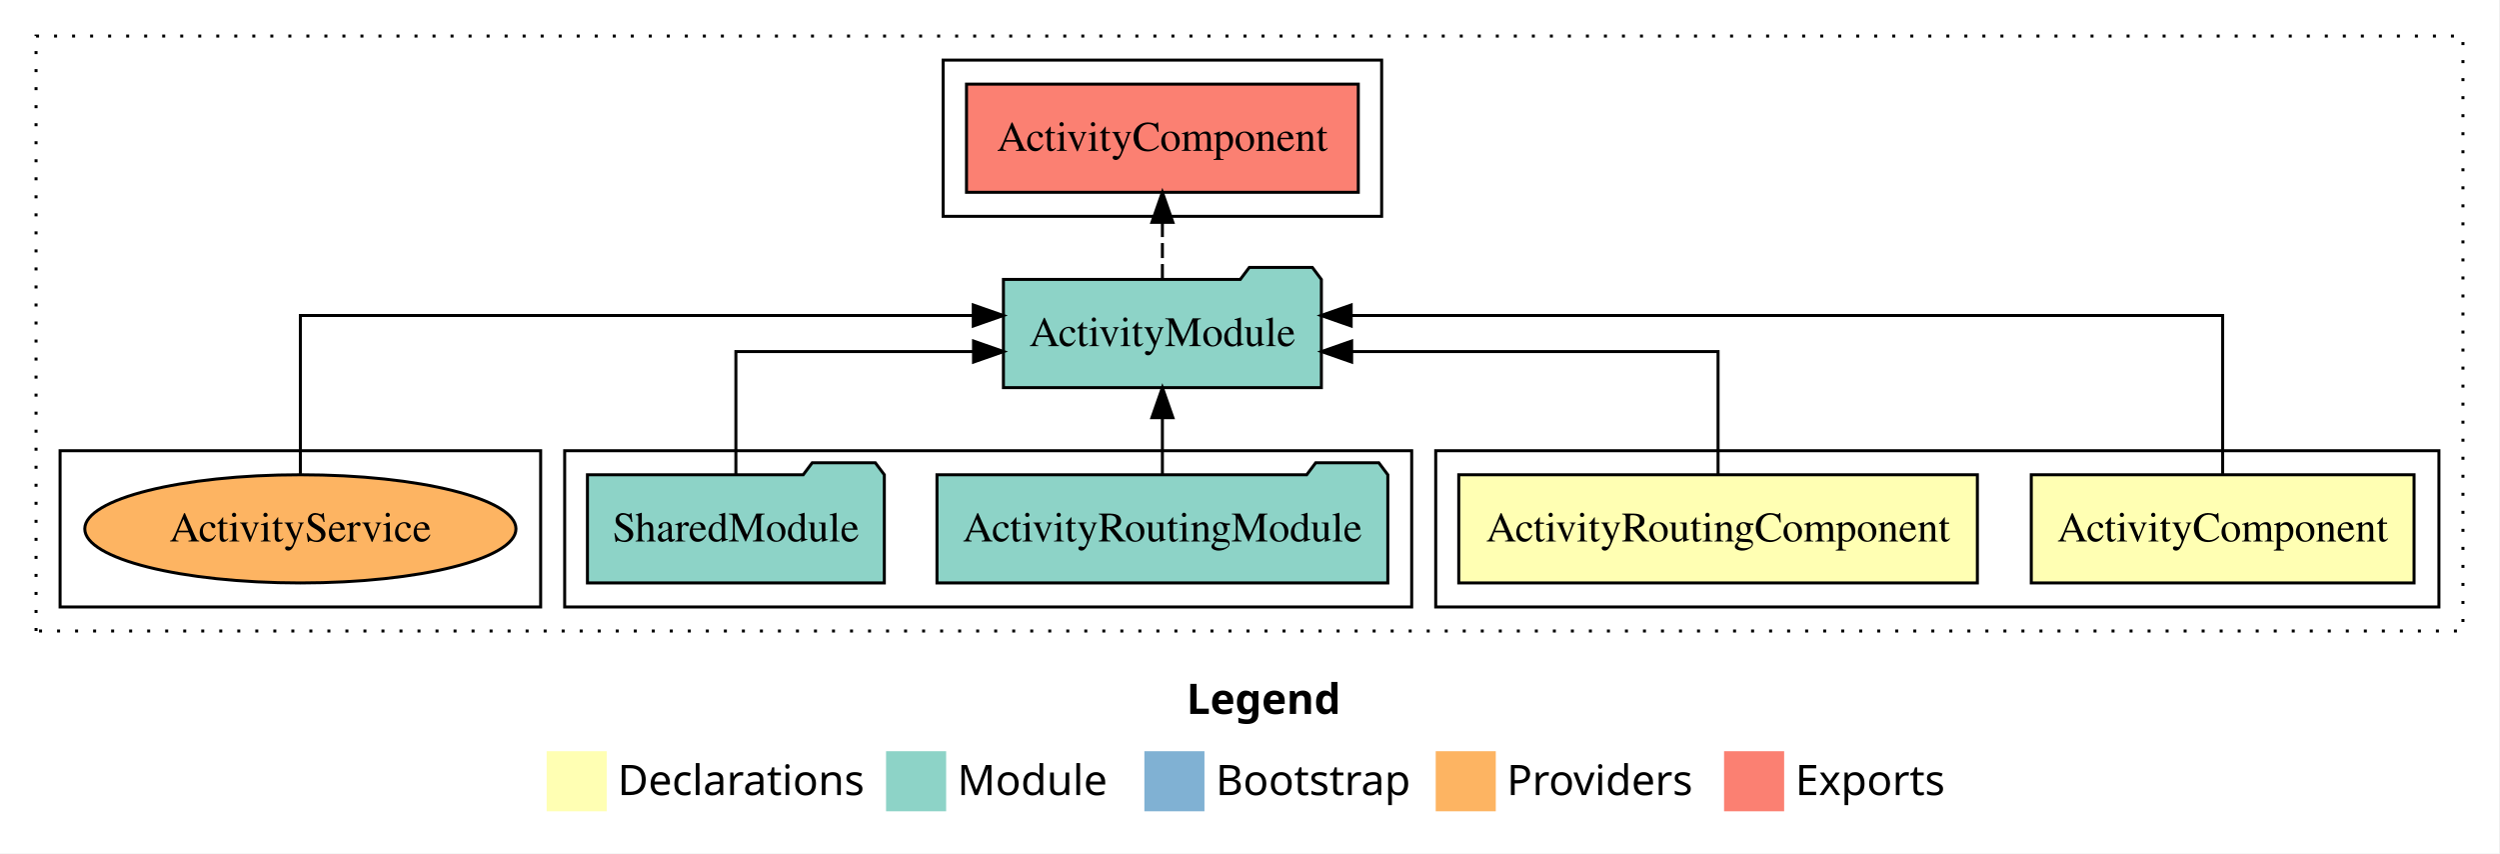
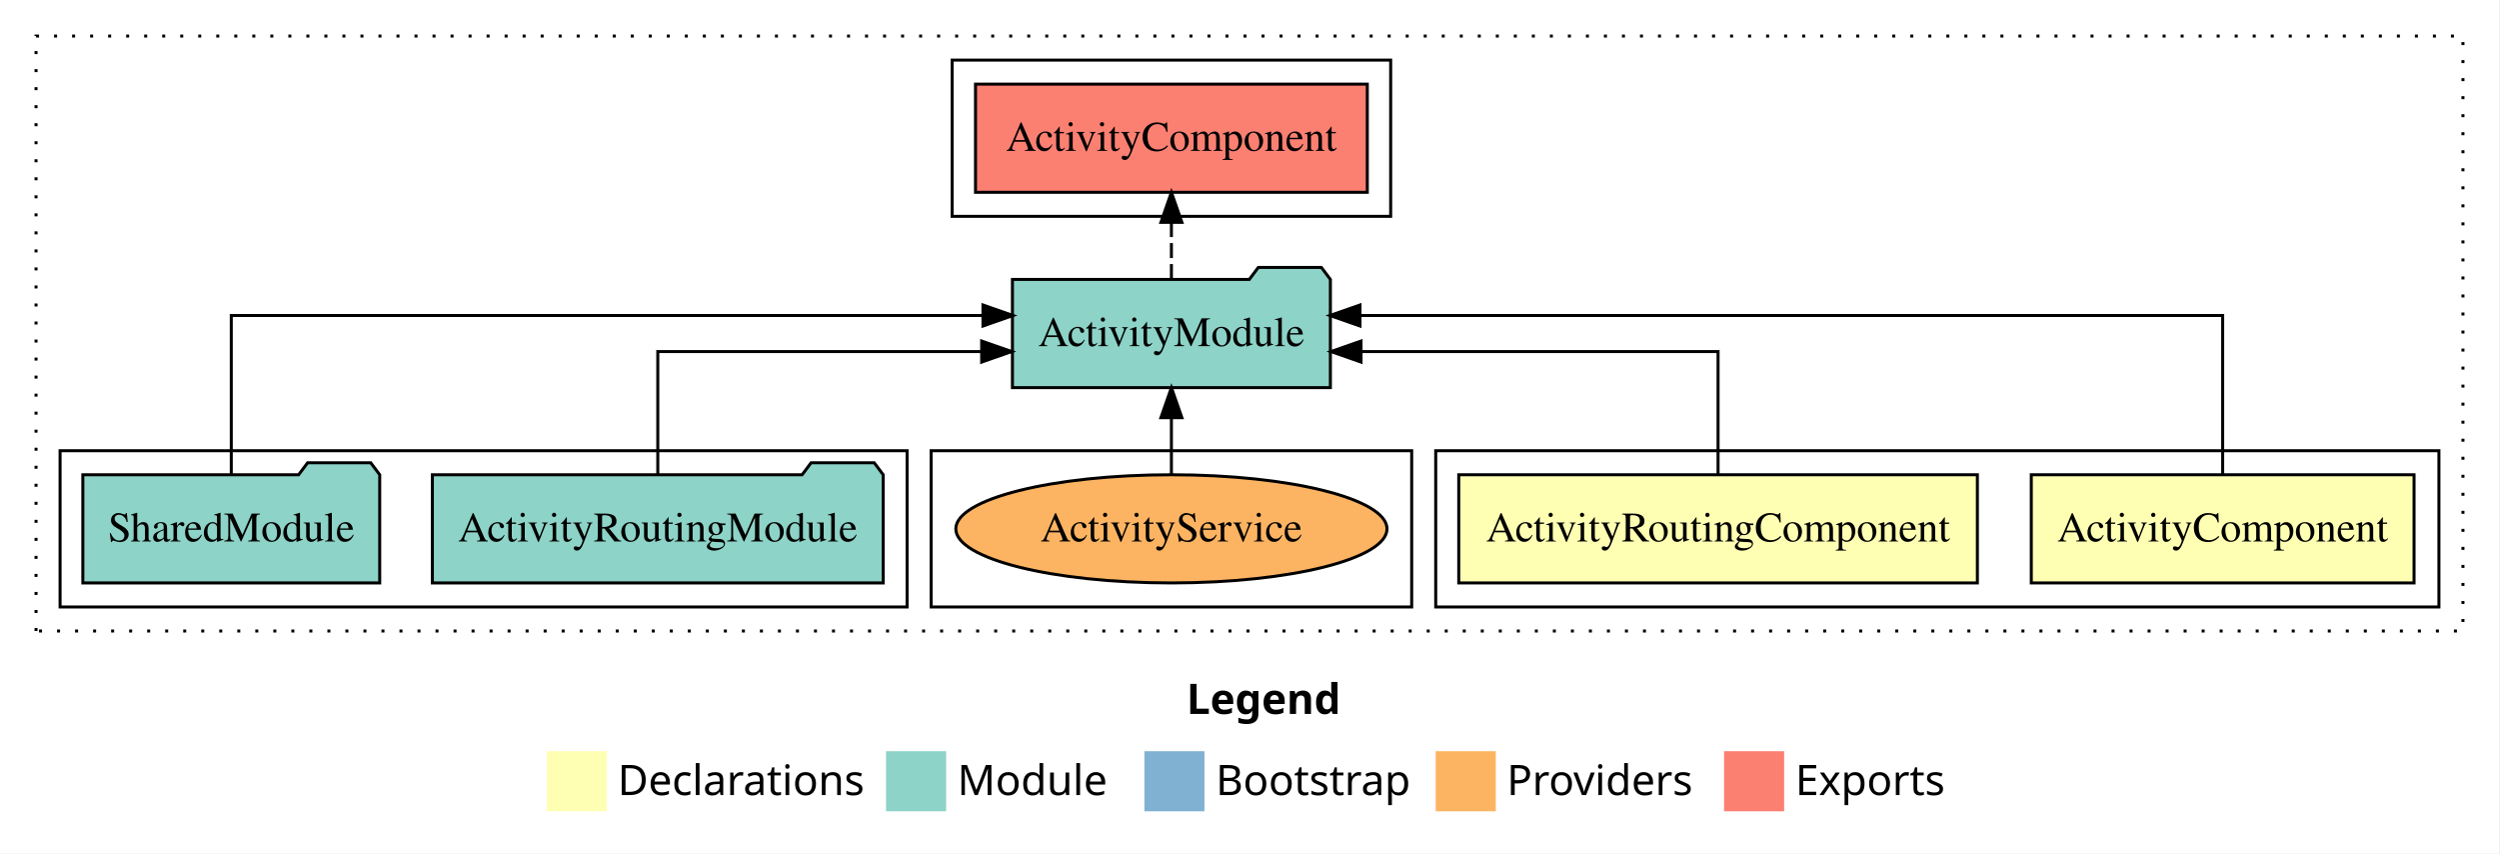
<svg xmlns="http://www.w3.org/2000/svg" width="832pt" height="284pt" viewBox="0.00 0.00 832.00 284.00">
  <g id="graph0" class="graph" transform="scale(1 1) rotate(0) translate(4 280)">
    <polygon fill="white" stroke="transparent" points="-4,4 -4,-280 828,-280 828,4 -4,4" />
    <text text-anchor="start" x="391.01" y="-42.4" font-family="sans-serif" font-weight="bold" font-size="14.00">Legend</text>
    <polygon fill="#ffffb3" stroke="transparent" points="178,-10 178,-30 198,-30 198,-10 178,-10" />
    <text text-anchor="start" x="201.63" y="-15.4" font-family="sans-serif" font-size="14.00">  Declarations</text>
    <polygon fill="#8dd3c7" stroke="transparent" points="291,-10 291,-30 311,-30 311,-10 291,-10" />
    <text text-anchor="start" x="314.73" y="-15.4" font-family="sans-serif" font-size="14.00">  Module</text>
    <polygon fill="#80b1d3" stroke="transparent" points="377,-10 377,-30 397,-30 397,-10 377,-10" />
    <text text-anchor="start" x="400.78" y="-15.4" font-family="sans-serif" font-size="14.00">  Bootstrap</text>
    <polygon fill="#fdb462" stroke="transparent" points="474,-10 474,-30 494,-30 494,-10 474,-10" />
    <text text-anchor="start" x="497.67" y="-15.4" font-family="sans-serif" font-size="14.00">  Providers</text>
    <polygon fill="#fb8072" stroke="transparent" points="570,-10 570,-30 590,-30 590,-10 570,-10" />
    <text text-anchor="start" x="593.73" y="-15.4" font-family="sans-serif" font-size="14.00">  Exports</text>
    <g id="clust1" class="cluster">
      <polygon fill="none" stroke="black" stroke-dasharray="1,5" points="8,-70 8,-268 816,-268 816,-70 8,-70" />
    </g>
    <g id="clust2" class="cluster">
      <polygon fill="none" stroke="black" points="474,-78 474,-130 808,-130 808,-78 474,-78" />
    </g>
-     <g id="clust5" class="cluster">
-       <polygon fill="none" stroke="black" points="184,-78 184,-130 466,-130 466,-78 184,-78" />
+     <g id="clust6" class="cluster">
+       <polygon fill="none" stroke="black" points="313,-208 313,-260 459,-260 459,-208 313,-208" />
    </g>
    <g id="clust8" class="cluster">
-       <polygon fill="none" stroke="black" points="16,-78 16,-130 176,-130 176,-78 16,-78" />
+       <polygon fill="none" stroke="black" points="306,-78 306,-130 466,-130 466,-78 306,-78" />
    </g>
-     <g id="clust6" class="cluster">
-       <polygon fill="none" stroke="black" points="310,-208 310,-260 456,-260 456,-208 310,-208" />
+     <g id="clust5" class="cluster">
+       <polygon fill="none" stroke="black" points="16,-78 16,-130 298,-130 298,-78 16,-78" />
    </g>
    <g id="node1" class="node">
      <polygon fill="#ffffb3" stroke="black" points="799.72,-122 672.28,-122 672.28,-86 799.72,-86 799.72,-122" />
      <text text-anchor="middle" x="736" y="-99.8" font-family="Times,serif" font-size="14.00">ActivityComponent</text>
    </g>
    <g id="node3" class="node">
-       <polygon fill="#8dd3c7" stroke="black" points="435.93,-187 432.93,-191 411.93,-191 408.93,-187 330.07,-187 330.07,-151 435.93,-151 435.93,-187" />
-       <text text-anchor="middle" x="383" y="-164.8" font-family="Times,serif" font-size="14.00">ActivityModule</text>
+       <polygon fill="#8dd3c7" stroke="black" points="438.93,-187 435.93,-191 414.93,-191 411.93,-187 333.07,-187 333.07,-151 438.93,-151 438.93,-187" />
+       <text text-anchor="middle" x="386" y="-164.8" font-family="Times,serif" font-size="14.00">ActivityModule</text>
    </g>
    <g id="edge1" class="edge">
-       <path fill="none" stroke="black" d="M736,-122.28C736,-143.32 736,-175 736,-175 736,-175 445.85,-175 445.85,-175" />
-       <polygon fill="black" stroke="black" points="445.85,-171.5 435.85,-175 445.85,-178.5 445.85,-171.5" />
+       <path fill="none" stroke="black" d="M736,-122.28C736,-143.32 736,-175 736,-175 736,-175 448.78,-175 448.78,-175" />
+       <polygon fill="black" stroke="black" points="448.78,-171.5 438.78,-175 448.78,-178.5 448.78,-171.5" />
    </g>
    <g id="node2" class="node">
      <polygon fill="#ffffb3" stroke="black" points="654.33,-122 481.67,-122 481.67,-86 654.33,-86 654.33,-122" />
      <text text-anchor="middle" x="568" y="-99.8" font-family="Times,serif" font-size="14.00">ActivityRoutingComponent</text>
    </g>
    <g id="edge2" class="edge">
-       <path fill="none" stroke="black" d="M568,-122.02C568,-139.37 568,-163 568,-163 568,-163 446.01,-163 446.01,-163" />
-       <polygon fill="black" stroke="black" points="446.01,-159.5 436.01,-163 446.01,-166.5 446.01,-159.5" />
+       <path fill="none" stroke="black" d="M568,-122.02C568,-139.37 568,-163 568,-163 568,-163 449.13,-163 449.13,-163" />
+       <polygon fill="black" stroke="black" points="449.13,-159.5 439.13,-163 449.13,-166.5 449.13,-159.5" />
    </g>
    <g id="node6" class="node">
-       <polygon fill="#fb8072" stroke="black" points="448.22,-252 317.78,-252 317.78,-216 448.22,-216 448.22,-252" />
-       <text text-anchor="middle" x="383" y="-229.8" font-family="Times,serif" font-size="14.00">ActivityComponent </text>
+       <polygon fill="#fb8072" stroke="black" points="451.22,-252 320.78,-252 320.78,-216 451.22,-216 451.22,-252" />
+       <text text-anchor="middle" x="386" y="-229.8" font-family="Times,serif" font-size="14.00">ActivityComponent </text>
    </g>
    <g id="edge5" class="edge">
-       <path fill="none" stroke="black" stroke-dasharray="5,2" d="M383,-187.11C383,-187.11 383,-205.99 383,-205.99" />
-       <polygon fill="black" stroke="black" points="379.5,-205.99 383,-215.99 386.5,-205.99 379.5,-205.99" />
+       <path fill="none" stroke="black" stroke-dasharray="5,2" d="M386,-187.11C386,-187.11 386,-205.99 386,-205.99" />
+       <polygon fill="black" stroke="black" points="382.5,-205.99 386,-215.99 389.5,-205.99 382.5,-205.99" />
    </g>
    <g id="node4" class="node">
-       <polygon fill="#8dd3c7" stroke="black" points="458.05,-122 455.05,-126 434.05,-126 431.05,-122 307.95,-122 307.95,-86 458.05,-86 458.05,-122" />
-       <text text-anchor="middle" x="383" y="-99.8" font-family="Times,serif" font-size="14.00">ActivityRoutingModule</text>
+       <polygon fill="#8dd3c7" stroke="black" points="290.05,-122 287.05,-126 266.05,-126 263.05,-122 139.95,-122 139.95,-86 290.05,-86 290.05,-122" />
+       <text text-anchor="middle" x="215" y="-99.8" font-family="Times,serif" font-size="14.00">ActivityRoutingModule</text>
    </g>
    <g id="edge3" class="edge">
-       <path fill="none" stroke="black" d="M383,-122.11C383,-122.11 383,-140.99 383,-140.99" />
-       <polygon fill="black" stroke="black" points="379.5,-140.99 383,-150.99 386.5,-140.99 379.5,-140.99" />
+       <path fill="none" stroke="black" d="M215,-122.02C215,-139.37 215,-163 215,-163 215,-163 322.83,-163 322.83,-163" />
+       <polygon fill="black" stroke="black" points="322.83,-166.5 332.83,-163 322.83,-159.5 322.83,-166.5" />
    </g>
    <g id="node5" class="node">
-       <polygon fill="#8dd3c7" stroke="black" points="290.42,-122 287.42,-126 266.42,-126 263.42,-122 191.58,-122 191.58,-86 290.42,-86 290.42,-122" />
-       <text text-anchor="middle" x="241" y="-99.8" font-family="Times,serif" font-size="14.00">SharedModule</text>
+       <polygon fill="#8dd3c7" stroke="black" points="122.42,-122 119.42,-126 98.42,-126 95.42,-122 23.58,-122 23.58,-86 122.42,-86 122.42,-122" />
+       <text text-anchor="middle" x="73" y="-99.8" font-family="Times,serif" font-size="14.00">SharedModule</text>
    </g>
    <g id="edge4" class="edge">
-       <path fill="none" stroke="black" d="M241,-122.02C241,-139.37 241,-163 241,-163 241,-163 320.12,-163 320.12,-163" />
-       <polygon fill="black" stroke="black" points="320.12,-166.5 330.12,-163 320.12,-159.5 320.12,-166.5" />
+       <path fill="none" stroke="black" d="M73,-122.28C73,-143.32 73,-175 73,-175 73,-175 323.26,-175 323.26,-175" />
+       <polygon fill="black" stroke="black" points="323.26,-178.5 333.26,-175 323.26,-171.5 323.26,-178.5" />
    </g>
    <g id="node7" class="node">
-       <ellipse fill="#fdb462" stroke="black" cx="96" cy="-104" rx="71.78" ry="18" />
-       <text text-anchor="middle" x="96" y="-99.8" font-family="Times,serif" font-size="14.00">ActivityService</text>
+       <ellipse fill="#fdb462" stroke="black" cx="386" cy="-104" rx="71.78" ry="18" />
+       <text text-anchor="middle" x="386" y="-99.8" font-family="Times,serif" font-size="14.00">ActivityService</text>
    </g>
    <g id="edge6" class="edge">
-       <path fill="none" stroke="black" d="M96,-122.28C96,-143.32 96,-175 96,-175 96,-175 320.03,-175 320.03,-175" />
-       <polygon fill="black" stroke="black" points="320.03,-178.5 330.03,-175 320.03,-171.5 320.03,-178.5" />
+       <path fill="none" stroke="black" d="M386,-122.11C386,-122.11 386,-140.99 386,-140.99" />
+       <polygon fill="black" stroke="black" points="382.5,-140.99 386,-150.99 389.5,-140.99 382.5,-140.99" />
    </g>
  </g>
</svg>
